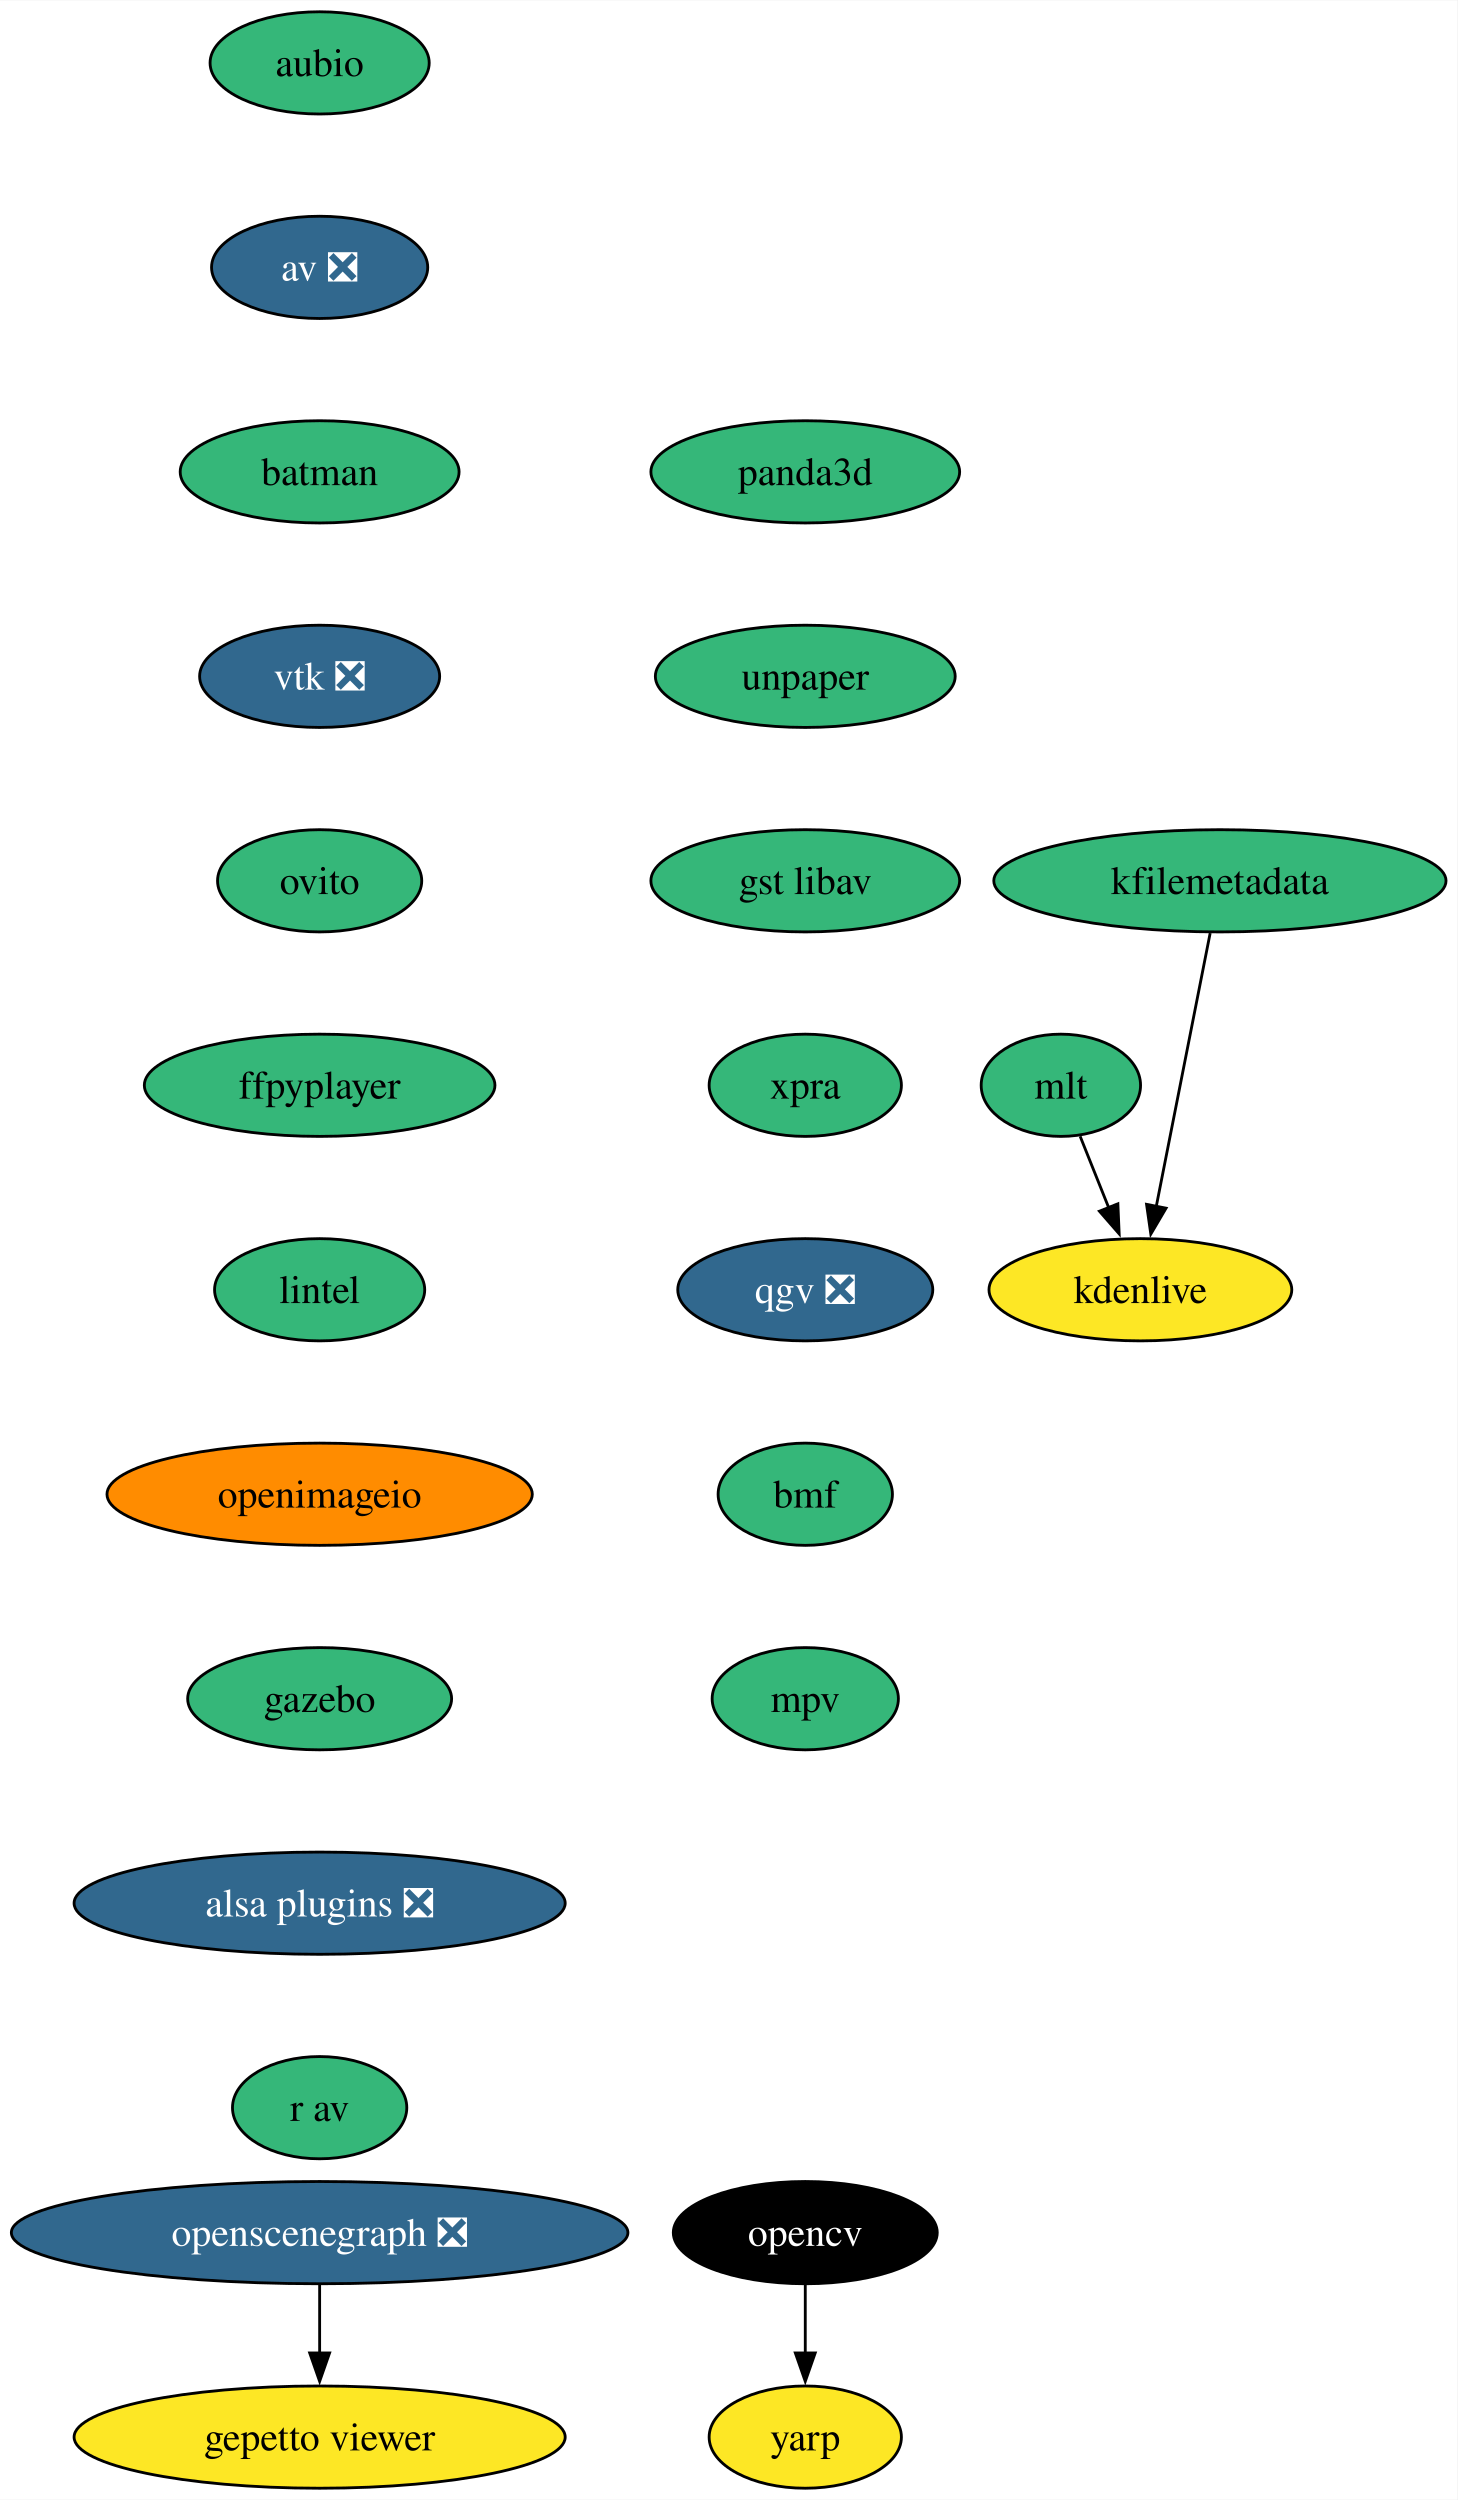
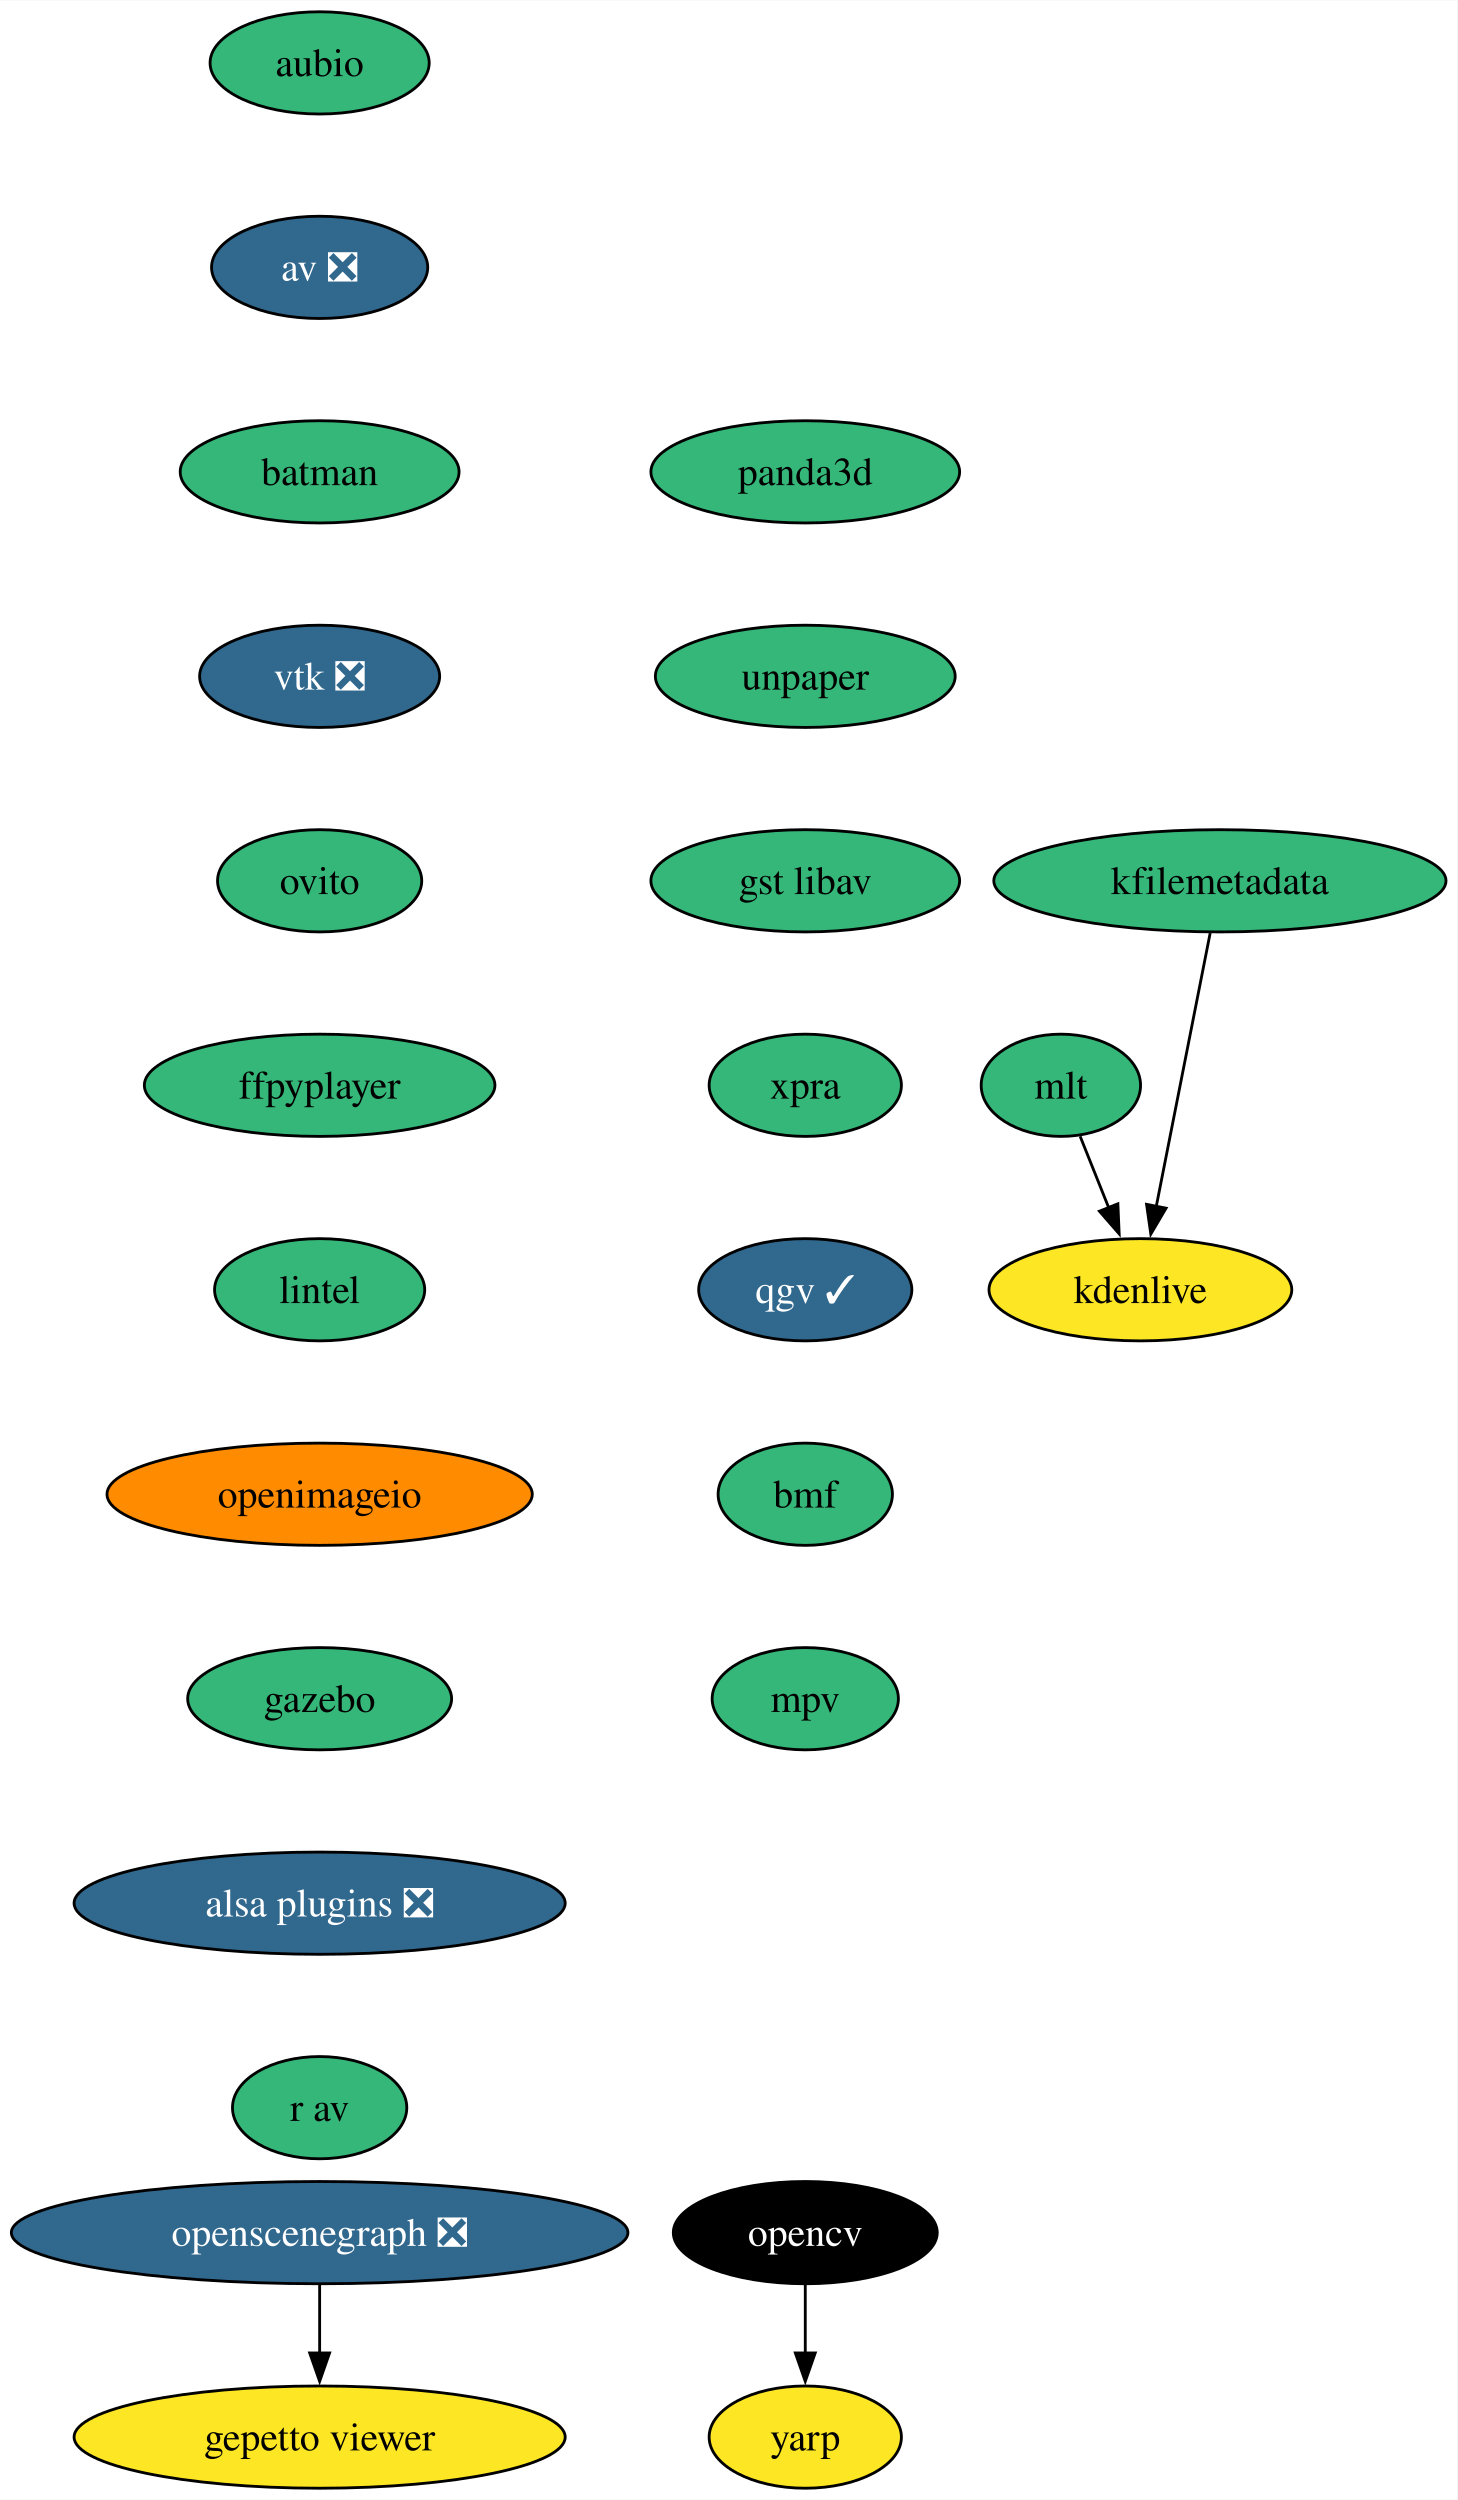
<svg xmlns="http://www.w3.org/2000/svg" xmlns:xlink="http://www.w3.org/1999/xlink" width="513pt" height="880pt" viewBox="0.00 0.00 513.17 880.00">
  <g id="graph0" class="graph" transform="scale(1 1) rotate(0) translate(4 876)">
    <polygon fill="white" stroke="none" points="-4,4 -4,-876 509.17,-876 509.17,4 -4,4" />
    <g id="node1" class="node">
      <g id="a_node1">
        <a xlink:href="https://github.com/conda-forge/aubio-feedstock" xlink:title="aubio">
          <ellipse fill="#35b779" stroke="black" cx="108.55" cy="-854" rx="38.58" ry="18" />
          <text text-anchor="middle" x="108.55" y="-849.33" font-family="Times,serif" font-size="14.00">aubio</text>
        </a>
      </g>
    </g>
    <g id="node2" class="node">
      <g id="a_node2">
        <a xlink:href="https://github.com/conda-forge/av-feedstock/pull/72" xlink:title="av ❎">
          <ellipse fill="#31688e" stroke="black" cx="108.55" cy="-782" rx="38.06" ry="18" />
          <text text-anchor="middle" x="108.55" y="-777.33" font-family="Times,serif" font-size="14.00" fill="white">av ❎</text>
        </a>
      </g>
    </g>
    <g id="node3" class="node">
      <g id="a_node3">
        <a xlink:href="https://github.com/conda-forge/batman-feedstock" xlink:title="batman">
          <ellipse fill="#35b779" stroke="black" cx="108.55" cy="-710" rx="49.1" ry="18" />
          <text text-anchor="middle" x="108.55" y="-705.33" font-family="Times,serif" font-size="14.00">batman</text>
        </a>
      </g>
    </g>
    <g id="node4" class="node">
      <g id="a_node4">
        <a xlink:href="https://github.com/conda-forge/vtk-feedstock/pull/325" xlink:title="vtk ❎">
          <ellipse fill="#31688e" stroke="black" cx="108.55" cy="-638" rx="42.26" ry="18" />
          <text text-anchor="middle" x="108.55" y="-633.33" font-family="Times,serif" font-size="14.00" fill="white">vtk ❎</text>
        </a>
      </g>
    </g>
    <g id="node7" class="node">
      <g id="a_node7">
        <a xlink:href="https://github.com/conda-forge/ovito-feedstock" xlink:title="ovito">
          <ellipse fill="#35b779" stroke="black" cx="108.55" cy="-566" rx="35.95" ry="18" />
          <text text-anchor="middle" x="108.55" y="-561.33" font-family="Times,serif" font-size="14.00">ovito</text>
        </a>
      </g>
    </g>
    <g id="node5" class="node">
      <g id="a_node5">
        <a xlink:href="https://github.com/conda-forge/opencv-feedstock" xlink:title="opencv">
          <ellipse fill="#000000" stroke="black" cx="279.55" cy="-90" rx="46.47" ry="18" />
          <text text-anchor="middle" x="279.55" y="-85.33" font-family="Times,serif" font-size="14.00" fill="white">opencv</text>
        </a>
      </g>
    </g>
    <g id="node6" class="node">
      <g id="a_node6">
        <a xlink:href="https://github.com/conda-forge/yarp-feedstock" xlink:title="yarp">
          <ellipse fill="#fde725" stroke="black" cx="279.55" cy="-18" rx="33.85" ry="18" />
          <text text-anchor="middle" x="279.55" y="-13.32" font-family="Times,serif" font-size="14.00">yarp</text>
        </a>
      </g>
    </g>
    <g id="edge4" class="edge">
      <path fill="none" stroke="black" d="M279.55,-71.7C279.55,-64.41 279.55,-55.73 279.55,-47.54" />
      <polygon fill="black" stroke="black" points="283.05,-47.62 279.55,-37.62 276.05,-47.62 283.05,-47.62" />
    </g>
    <g id="node8" class="node">
      <g id="a_node8">
        <a xlink:href="https://github.com/conda-forge/ffpyplayer-feedstock" xlink:title="ffpyplayer">
          <ellipse fill="#35b779" stroke="black" cx="108.55" cy="-494" rx="61.73" ry="18" />
          <text text-anchor="middle" x="108.55" y="-489.32" font-family="Times,serif" font-size="14.00">ffpyplayer</text>
        </a>
      </g>
    </g>
    <g id="node9" class="node">
      <g id="a_node9">
        <a xlink:href="https://github.com/conda-forge/lintel-feedstock" xlink:title="lintel">
          <ellipse fill="#35b779" stroke="black" cx="108.55" cy="-422" rx="37" ry="18" />
          <text text-anchor="middle" x="108.55" y="-417.32" font-family="Times,serif" font-size="14.00">lintel</text>
        </a>
      </g>
    </g>
    <g id="node10" class="node">
      <g id="a_node10">
        <a xlink:href="https://github.com/conda-forge/openimageio-feedstock" xlink:title="openimageio">
          <ellipse fill="#ff8c00" stroke="black" cx="108.55" cy="-350" rx="74.88" ry="18" />
          <text text-anchor="middle" x="108.55" y="-345.32" font-family="Times,serif" font-size="14.00">openimageio</text>
        </a>
      </g>
    </g>
    <g id="node11" class="node">
      <g id="a_node11">
        <a xlink:href="https://github.com/conda-forge/gazebo-feedstock" xlink:title="gazebo">
          <ellipse fill="#35b779" stroke="black" cx="108.55" cy="-278" rx="46.47" ry="18" />
          <text text-anchor="middle" x="108.55" y="-273.32" font-family="Times,serif" font-size="14.00">gazebo</text>
        </a>
      </g>
    </g>
    <g id="node12" class="node">
      <g id="a_node12">
        <a xlink:href="https://github.com/conda-forge/alsa-plugins-feedstock/pull/25" xlink:title="alsa plugins ❎">
          <ellipse fill="#31688e" stroke="black" cx="108.55" cy="-206" rx="86.46" ry="18" />
          <text text-anchor="middle" x="108.55" y="-201.33" font-family="Times,serif" font-size="14.00" fill="white">alsa plugins ❎</text>
        </a>
      </g>
    </g>
    <g id="node18" class="node">
      <g id="a_node18">
        <a xlink:href="https://github.com/conda-forge/r-av-feedstock" xlink:title="r av">
          <ellipse fill="#35b779" stroke="black" cx="108.55" cy="-134" rx="30.69" ry="18" />
          <text text-anchor="middle" x="108.55" y="-129.32" font-family="Times,serif" font-size="14.00">r av</text>
        </a>
      </g>
    </g>
    <g id="node13" class="node">
      <g id="a_node13">
        <a xlink:href="https://github.com/conda-forge/mlt-feedstock" xlink:title="mlt">
          <ellipse fill="#35b779" stroke="black" cx="369.55" cy="-494" rx="28.06" ry="18" />
          <text text-anchor="middle" x="369.55" y="-489.32" font-family="Times,serif" font-size="14.00">mlt</text>
        </a>
      </g>
    </g>
    <g id="node14" class="node">
      <g id="a_node14">
        <a xlink:href="https://github.com/conda-forge/kdenlive-feedstock" xlink:title="kdenlive">
          <ellipse fill="#fde725" stroke="black" cx="397.55" cy="-422" rx="53.31" ry="18" />
          <text text-anchor="middle" x="397.55" y="-417.32" font-family="Times,serif" font-size="14.00">kdenlive</text>
        </a>
      </g>
    </g>
    <g id="edge11" class="edge">
      <path fill="none" stroke="black" d="M376.33,-476.05C379.35,-468.52 382.98,-459.44 386.38,-450.94" />
      <polygon fill="black" stroke="black" points="389.62,-452.27 390.08,-441.68 383.12,-449.67 389.62,-452.27" />
    </g>
    <g id="node15" class="node">
      <g id="a_node15">
        <a xlink:href="https://github.com/conda-forge/kfilemetadata-feedstock" xlink:title="kfilemetadata">
          <ellipse fill="#35b779" stroke="black" cx="425.55" cy="-566" rx="79.62" ry="18" />
          <text text-anchor="middle" x="425.55" y="-561.33" font-family="Times,serif" font-size="14.00">kfilemetadata</text>
        </a>
      </g>
    </g>
    <g id="edge12" class="edge">
      <path fill="none" stroke="black" d="M422.12,-547.59C417.37,-523.5 408.75,-479.75 403.08,-451.03" />
      <polygon fill="black" stroke="black" points="406.59,-450.73 401.22,-441.6 399.72,-452.08 406.59,-450.73" />
    </g>
    <g id="node16" class="node">
      <g id="a_node16">
        <a xlink:href="https://github.com/conda-forge/openscenegraph-feedstock/pull/35" xlink:title="openscenegraph ❎">
          <ellipse fill="#31688e" stroke="black" cx="108.55" cy="-90" rx="108.55" ry="18" />
          <text text-anchor="middle" x="108.55" y="-85.33" font-family="Times,serif" font-size="14.00" fill="white">openscenegraph ❎</text>
        </a>
      </g>
    </g>
    <g id="node17" class="node">
      <g id="a_node17">
        <a xlink:href="https://github.com/conda-forge/gepetto-viewer-feedstock" xlink:title="gepetto viewer">
          <ellipse fill="#fde725" stroke="black" cx="108.55" cy="-18" rx="86.46" ry="18" />
          <text text-anchor="middle" x="108.55" y="-13.32" font-family="Times,serif" font-size="14.00">gepetto viewer</text>
        </a>
      </g>
    </g>
    <g id="edge13" class="edge">
      <path fill="none" stroke="black" d="M108.55,-71.7C108.55,-64.41 108.55,-55.73 108.55,-47.54" />
      <polygon fill="black" stroke="black" points="112.05,-47.62 108.55,-37.62 105.05,-47.62 112.05,-47.62" />
    </g>
    <g id="node19" class="node">
      <g id="a_node19">
        <a xlink:href="https://github.com/conda-forge/panda3d-feedstock" xlink:title="panda3d">
          <ellipse fill="#35b779" stroke="black" cx="279.55" cy="-710" rx="54.36" ry="18" />
          <text text-anchor="middle" x="279.55" y="-705.33" font-family="Times,serif" font-size="14.00">panda3d</text>
        </a>
      </g>
    </g>
    <g id="node20" class="node">
      <g id="a_node20">
        <a xlink:href="https://github.com/conda-forge/unpaper-feedstock" xlink:title="unpaper">
          <ellipse fill="#35b779" stroke="black" cx="279.55" cy="-638" rx="52.79" ry="18" />
          <text text-anchor="middle" x="279.55" y="-633.33" font-family="Times,serif" font-size="14.00">unpaper</text>
        </a>
      </g>
    </g>
    <g id="node21" class="node">
      <g id="a_node21">
        <a xlink:href="https://github.com/conda-forge/gst-libav-feedstock" xlink:title="gst libav">
          <ellipse fill="#35b779" stroke="black" cx="279.55" cy="-566" rx="54.36" ry="18" />
          <text text-anchor="middle" x="279.55" y="-561.33" font-family="Times,serif" font-size="14.00">gst libav</text>
        </a>
      </g>
    </g>
    <g id="node22" class="node">
      <g id="a_node22">
        <a xlink:href="https://github.com/conda-forge/xpra-feedstock" xlink:title="xpra">
          <ellipse fill="#35b779" stroke="black" cx="279.55" cy="-494" rx="33.85" ry="18" />
          <text text-anchor="middle" x="279.55" y="-489.32" font-family="Times,serif" font-size="14.00">xpra</text>
        </a>
      </g>
    </g>
    <g id="node23" class="node">
      <g id="a_node23">
-         <a xlink:href="https://github.com/conda-forge/qgv-feedstock/pull/5" xlink:title="qgv ❎">
-           <ellipse fill="#31688e" stroke="black" cx="279.55" cy="-422" rx="44.9" ry="18" />
-           <text text-anchor="middle" x="279.55" y="-417.32" font-family="Times,serif" font-size="14.00" fill="white">qgv ❎</text>
+         <a xlink:href="https://github.com/conda-forge/qgv-feedstock/pull/5" xlink:title="qgv ✓">
+           <ellipse fill="#31688e" stroke="black" cx="279.55" cy="-422" rx="37.53" ry="18" />
+           <text text-anchor="middle" x="279.55" y="-417.32" font-family="Times,serif" font-size="14.00" fill="white">qgv ✓</text>
        </a>
      </g>
    </g>
    <g id="node24" class="node">
      <g id="a_node24">
        <a xlink:href="https://github.com/conda-forge/bmf-feedstock" xlink:title="bmf">
          <ellipse fill="#35b779" stroke="black" cx="279.55" cy="-350" rx="30.69" ry="18" />
          <text text-anchor="middle" x="279.55" y="-345.32" font-family="Times,serif" font-size="14.00">bmf</text>
        </a>
      </g>
    </g>
    <g id="node25" class="node">
      <g id="a_node25">
        <a xlink:href="https://github.com/conda-forge/mpv-feedstock" xlink:title="mpv">
          <ellipse fill="#35b779" stroke="black" cx="279.55" cy="-278" rx="32.79" ry="18" />
          <text text-anchor="middle" x="279.55" y="-273.32" font-family="Times,serif" font-size="14.00">mpv</text>
        </a>
      </g>
    </g>
  </g>
</svg>
